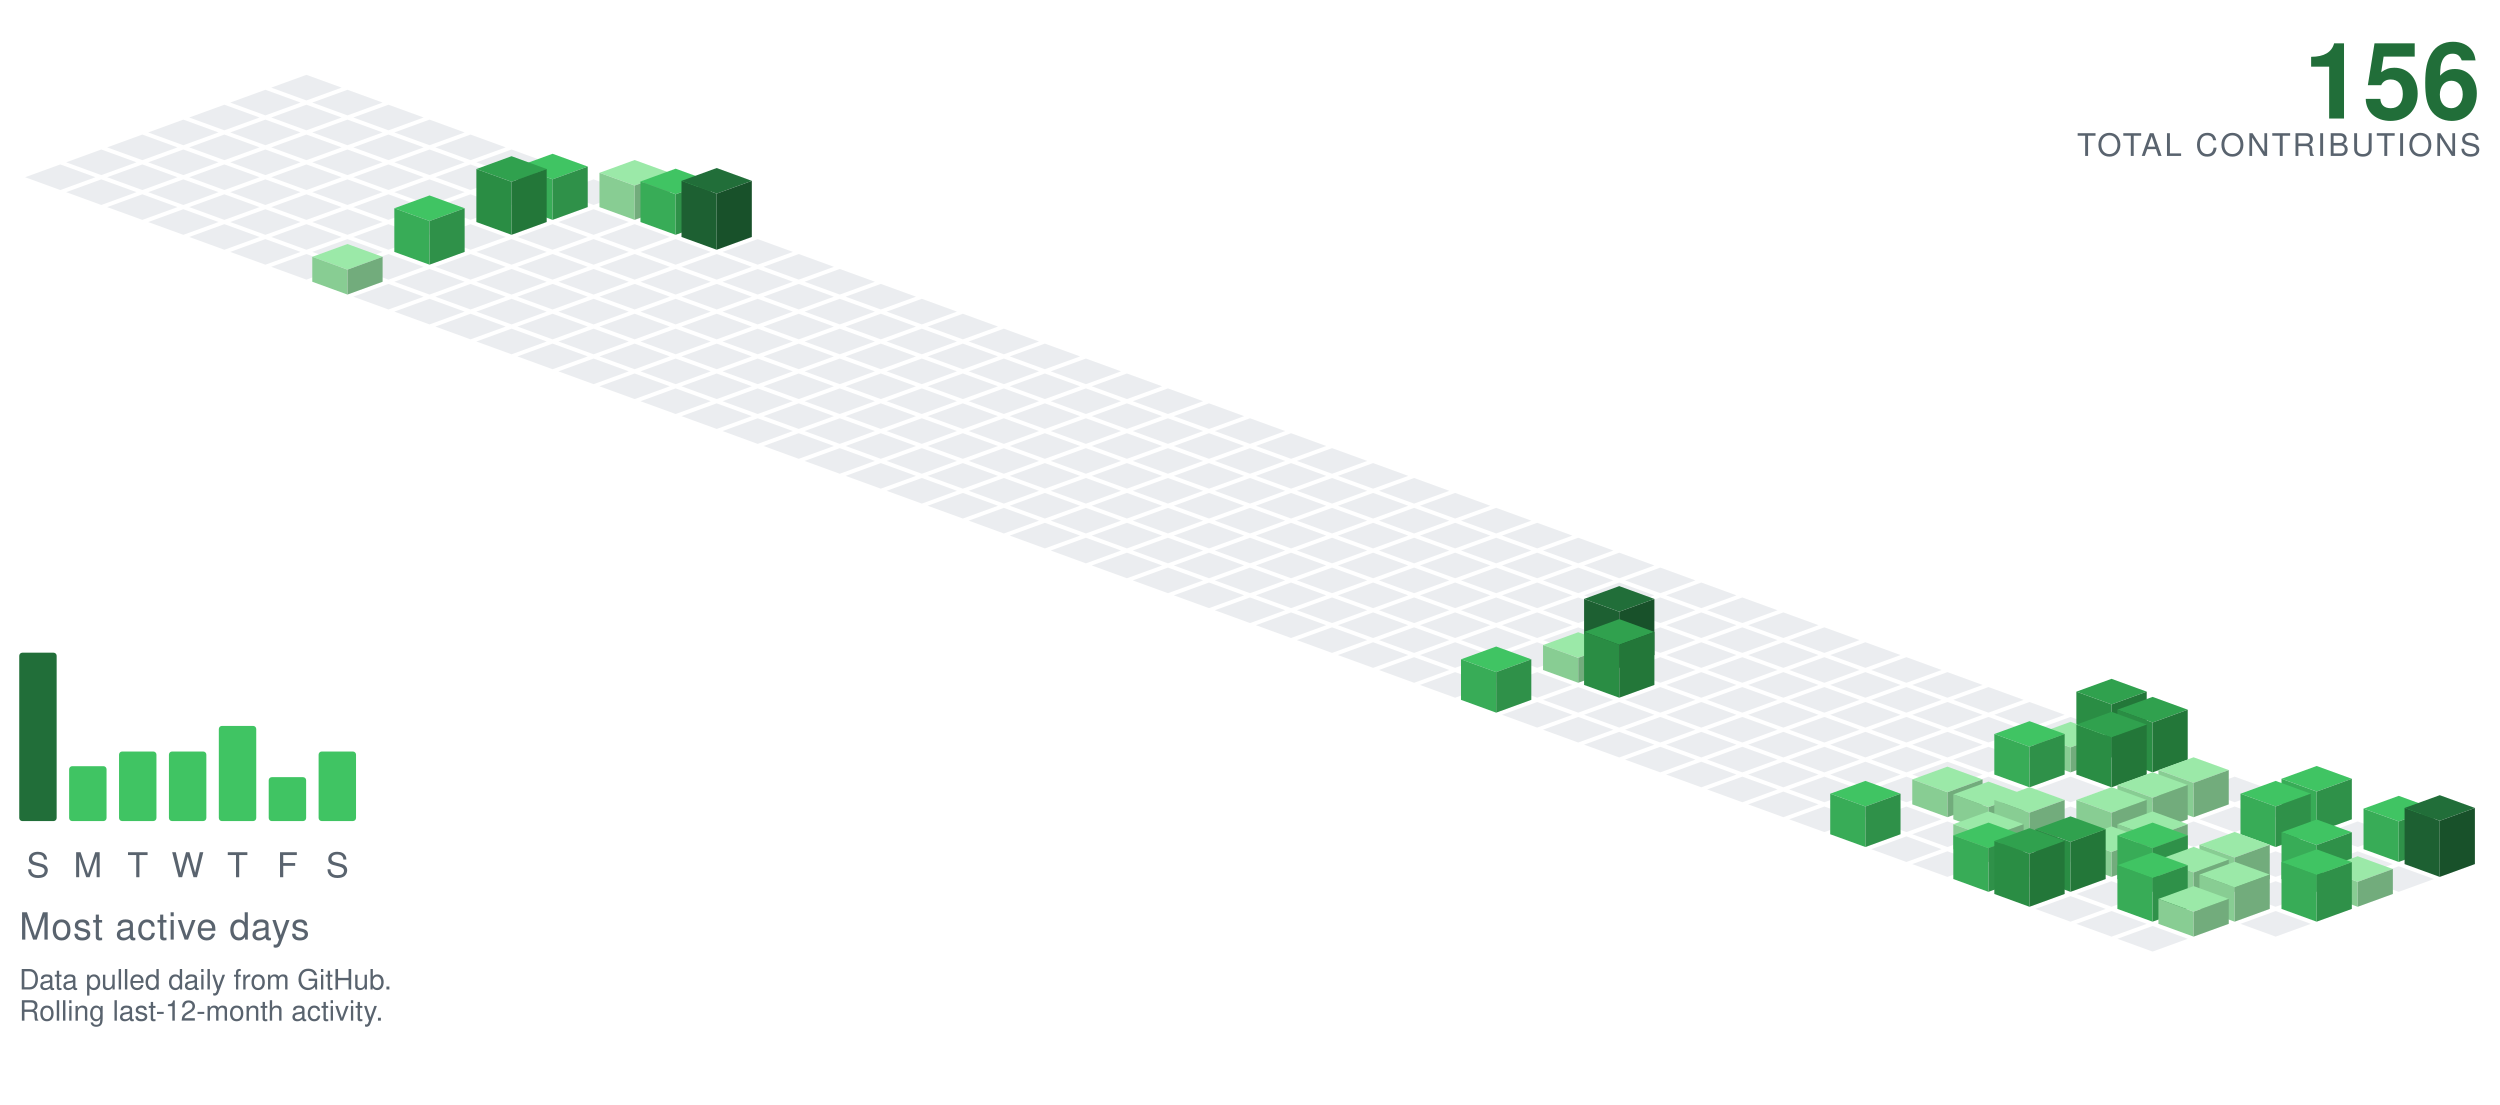
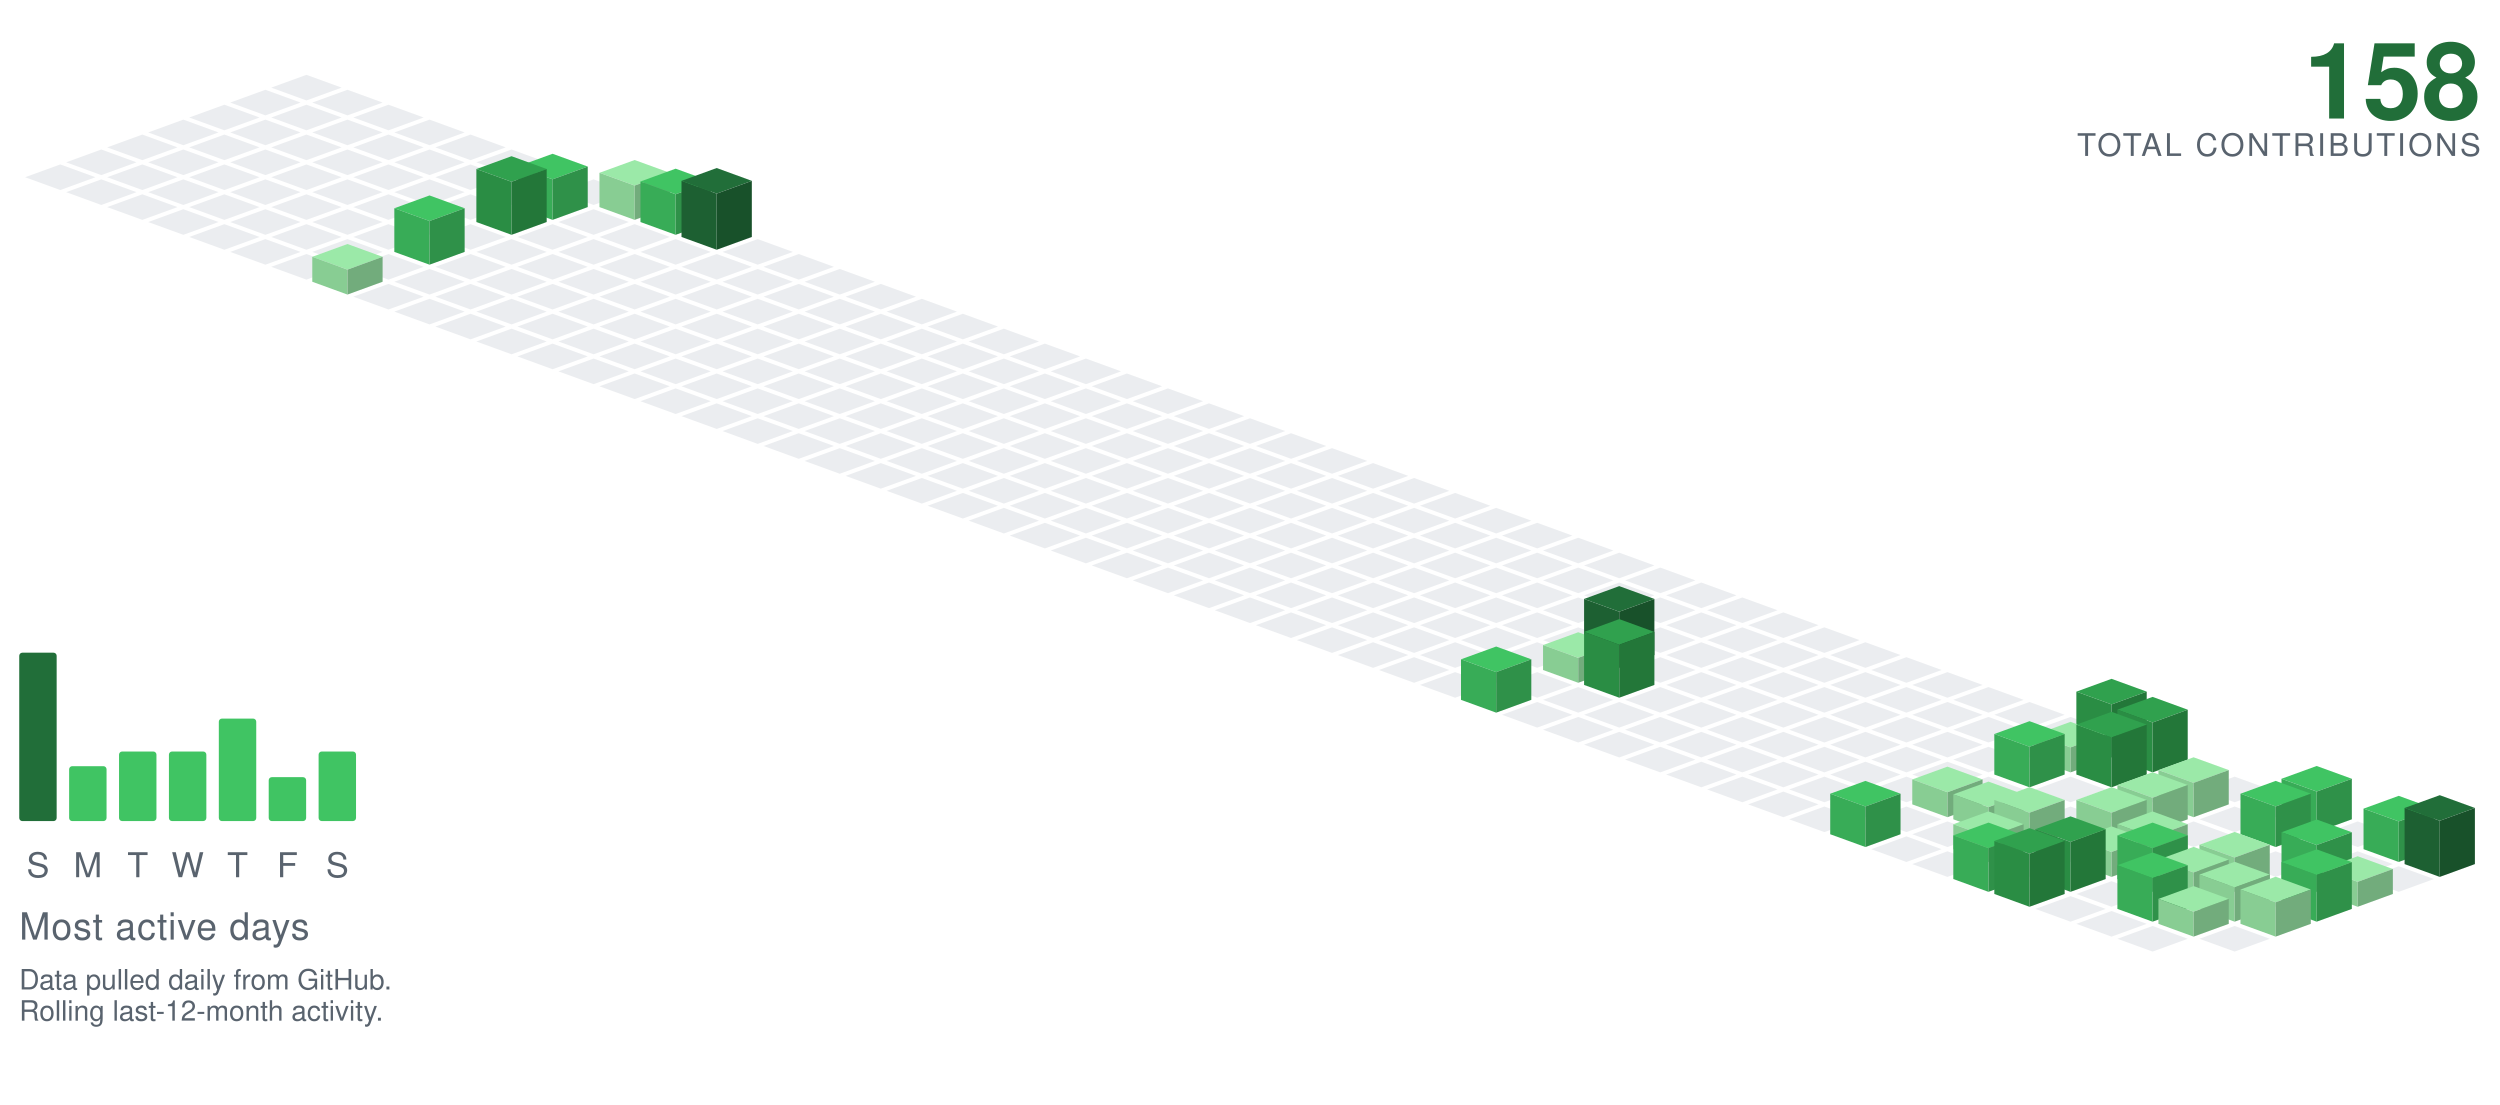
<svg xmlns="http://www.w3.org/2000/svg" viewBox="-98.09 -24.00 801.34 354.30" width="801" height="354">
  <polygon points="0.00,0.00 11.28,4.10 0.00,8.21 -11.28,4.10" fill="#ebedf0" />
  <polygon points="-13.16,4.79 -1.88,8.89 -13.16,13.00 -24.43,8.89" fill="#ebedf0" />
  <polygon points="13.16,4.79 24.43,8.89 13.16,13.00 1.88,8.89" fill="#ebedf0" />
  <polygon points="-26.31,9.58 -15.04,13.68 -26.31,17.79 -37.59,13.68" fill="#ebedf0" />
  <polygon points="0.00,9.58 11.28,13.68 0.00,17.79 -11.28,13.68" fill="#ebedf0" />
  <polygon points="26.31,9.58 37.59,13.68 26.31,17.79 15.04,13.68" fill="#ebedf0" />
  <polygon points="-39.47,14.36 -28.19,18.47 -39.47,22.57 -50.74,18.47" fill="#ebedf0" />
  <polygon points="-13.16,14.36 -1.88,18.47 -13.16,22.57 -24.43,18.47" fill="#ebedf0" />
  <polygon points="13.16,14.36 24.43,18.47 13.16,22.57 1.88,18.47" fill="#ebedf0" />
  <polygon points="39.47,14.36 50.74,18.47 39.47,22.57 28.19,18.47" fill="#ebedf0" />
  <polygon points="-52.62,19.15 -41.35,23.26 -52.62,27.36 -63.90,23.26" fill="#ebedf0" />
  <polygon points="-26.31,19.15 -15.04,23.26 -26.31,27.36 -37.59,23.26" fill="#ebedf0" />
  <polygon points="0.00,19.15 11.28,23.26 0.00,27.36 -11.28,23.26" fill="#ebedf0" />
  <polygon points="26.31,19.15 37.59,23.26 26.31,27.36 15.04,23.26" fill="#ebedf0" />
  <polygon points="52.62,19.15 63.90,23.26 52.62,27.36 41.35,23.26" fill="#ebedf0" />
  <polygon points="-65.78,23.94 -54.50,28.05 -65.78,32.15 -77.05,28.05" fill="#ebedf0" />
  <polygon points="-39.47,23.94 -28.19,28.05 -39.47,32.15 -50.74,28.05" fill="#ebedf0" />
  <polygon points="-13.16,23.94 -1.88,28.05 -13.16,32.15 -24.43,28.05" fill="#ebedf0" />
  <polygon points="13.16,23.94 24.43,28.05 13.16,32.15 1.88,28.05" fill="#ebedf0" />
  <polygon points="39.47,23.94 50.74,28.05 39.47,32.15 28.19,28.05" fill="#ebedf0" />
  <polygon points="65.78,23.94 77.05,28.05 65.78,32.15 54.50,28.05" fill="#ebedf0" />
  <polygon points="-78.93,28.73 -67.66,32.83 -78.93,36.94 -90.21,32.83" fill="#ebedf0" />
  <polygon points="-52.62,28.73 -41.35,32.83 -52.62,36.94 -63.90,32.83" fill="#ebedf0" />
  <polygon points="-26.31,28.73 -15.04,32.83 -26.31,36.94 -37.59,32.83" fill="#ebedf0" />
  <polygon points="0.00,28.73 11.28,32.83 0.00,36.94 -11.28,32.83" fill="#ebedf0" />
  <polygon points="26.31,28.73 37.59,32.83 26.31,36.94 15.04,32.83" fill="#ebedf0" />
  <polygon points="52.62,28.73 63.90,32.83 52.62,36.94 41.35,32.83" fill="#ebedf0" />
  <polygon points="78.93,28.73 90.21,32.83 78.93,36.94 67.66,32.83" fill="#ebedf0" />
  <polygon points="-65.78,33.52 -54.50,37.62 -65.78,41.73 -77.05,37.62" fill="#ebedf0" />
  <polygon points="-39.47,33.52 -28.19,37.62 -39.47,41.73 -50.74,37.62" fill="#ebedf0" />
  <polygon points="-13.16,33.52 -1.88,37.62 -13.16,41.73 -24.43,37.62" fill="#ebedf0" />
  <polygon points="13.16,33.52 24.43,37.62 13.16,41.73 1.88,37.62" fill="#ebedf0" />
  <polygon points="39.47,33.52 50.74,37.62 39.47,41.73 28.19,37.62" fill="#ebedf0" />
  <polygon points="65.78,33.52 77.05,37.62 65.78,41.73 54.50,37.62" fill="#ebedf0" />
  <polygon points="92.09,33.52 103.37,37.62 92.09,41.73 80.81,37.62" fill="#ebedf0" />
  <polygon points="-52.62,38.31 -41.35,42.41 -52.62,46.51 -63.90,42.41" fill="#ebedf0" />
  <polygon points="-26.31,38.31 -15.04,42.41 -26.31,46.51 -37.59,42.41" fill="#ebedf0" />
  <polygon points="0.00,38.31 11.28,42.41 0.00,46.51 -11.28,42.41" fill="#ebedf0" />
  <polygon points="26.31,38.31 37.59,42.41 26.31,46.51 15.04,42.41" fill="#ebedf0" />
  <polygon points="52.62,38.31 63.90,42.41 52.62,46.51 41.35,42.41" fill="#ebedf0" />
  <polygon points="105.25,27.31 116.52,31.41 105.25,35.51 93.97,31.41" fill="#9be9a8" />
  <polygon points="93.97,42.41 93.97,31.41 105.25,35.51 105.25,46.51" fill="#88cd93" />
  <polygon points="105.25,46.51 105.25,35.51 116.52,31.41 116.52,42.41" fill="#72ac7c" />
  <polygon points="78.93,25.31 90.21,29.41 78.93,33.51 67.66,29.41" fill="#40c463" />
  <polygon points="67.66,42.41 67.66,29.41 78.93,33.51 78.93,46.51" fill="#38ac57" />
  <polygon points="78.93,46.51 78.93,33.51 90.21,29.41 90.21,42.41" fill="#2f9149" />
  <polygon points="-39.47,43.09 -28.19,47.20 -39.47,51.30 -50.74,47.20" fill="#ebedf0" />
  <polygon points="-13.16,43.09 -1.88,47.20 -13.16,51.30 -24.43,47.20" fill="#ebedf0" />
  <polygon points="13.16,43.09 24.43,47.20 13.16,51.30 1.88,47.20" fill="#ebedf0" />
  <polygon points="39.47,43.09 50.74,47.20 39.47,51.30 28.19,47.20" fill="#ebedf0" />
  <polygon points="92.09,43.09 103.37,47.20 92.09,51.30 80.81,47.20" fill="#ebedf0" />
  <polygon points="118.40,30.09 129.68,34.20 118.40,38.30 107.12,34.20" fill="#40c463" />
  <polygon points="107.12,47.20 107.12,34.20 118.40,38.30 118.40,51.30" fill="#38ac57" />
  <polygon points="118.40,51.30 118.40,38.30 129.68,34.20 129.68,47.20" fill="#2f9149" />
  <polygon points="65.78,26.09 77.05,30.20 65.78,34.30 54.50,30.20" fill="#30a14e" />
  <polygon points="54.50,47.20 54.50,30.20 65.78,34.30 65.78,51.30" fill="#2a8d44" />
  <polygon points="65.78,51.30 65.78,34.30 77.05,30.20 77.05,47.20" fill="#237739" />
  <polygon points="-26.31,47.88 -15.04,51.99 -26.31,56.09 -37.59,51.99" fill="#ebedf0" />
  <polygon points="0.00,47.88 11.28,51.99 0.00,56.09 -11.28,51.99" fill="#ebedf0" />
  <polygon points="26.31,47.88 37.59,51.99 26.31,56.09 15.04,51.99" fill="#ebedf0" />
  <polygon points="52.62,47.88 63.90,51.99 52.62,56.09 41.35,51.99" fill="#ebedf0" />
  <polygon points="78.93,47.88 90.21,51.99 78.93,56.09 67.66,51.99" fill="#ebedf0" />
  <polygon points="105.25,47.88 116.52,51.99 105.25,56.09 93.97,51.99" fill="#ebedf0" />
  <polygon points="131.56,29.88 142.83,33.99 131.56,38.09 120.28,33.99" fill="#216e39" />
  <polygon points="120.28,51.99 120.28,33.99 131.56,38.09 131.56,56.09" fill="#1d6032" />
  <polygon points="131.56,56.09 131.56,38.09 142.83,33.99 142.83,51.99" fill="#18512a" />
  <polygon points="-13.16,52.67 -1.88,56.78 -13.16,60.88 -24.43,56.78" fill="#ebedf0" />
  <polygon points="13.16,52.67 24.43,56.78 13.16,60.88 1.88,56.78" fill="#ebedf0" />
  <polygon points="65.78,52.67 77.05,56.78 65.78,60.88 54.50,56.78" fill="#ebedf0" />
  <polygon points="92.09,52.67 103.37,56.78 92.09,60.88 80.81,56.78" fill="#ebedf0" />
  <polygon points="118.40,52.67 129.68,56.78 118.40,60.88 107.12,56.78" fill="#ebedf0" />
  <polygon points="144.71,52.67 155.99,56.78 144.71,60.88 133.44,56.78" fill="#ebedf0" />
  <polygon points="39.47,38.67 50.74,42.78 39.47,46.88 28.19,42.78" fill="#40c463" />
  <polygon points="28.19,56.78 28.19,42.78 39.47,46.88 39.47,60.88" fill="#38ac57" />
  <polygon points="39.47,60.88 39.47,46.88 50.74,42.78 50.74,56.78" fill="#2f9149" />
  <polygon points="0.00,57.46 11.28,61.56 0.00,65.67 -11.28,61.56" fill="#ebedf0" />
  <polygon points="26.31,57.46 37.59,61.56 26.31,65.67 15.04,61.56" fill="#ebedf0" />
  <polygon points="52.62,57.46 63.90,61.56 52.62,65.67 41.35,61.56" fill="#ebedf0" />
  <polygon points="78.93,57.46 90.21,61.56 78.93,65.67 67.66,61.56" fill="#ebedf0" />
  <polygon points="105.25,57.46 116.52,61.56 105.25,65.67 93.97,61.56" fill="#ebedf0" />
  <polygon points="131.56,57.46 142.83,61.56 131.56,65.67 120.28,61.56" fill="#ebedf0" />
  <polygon points="157.87,57.46 169.14,61.56 157.87,65.67 146.59,61.56" fill="#ebedf0" />
  <polygon points="39.47,62.25 50.74,66.35 39.47,70.46 28.19,66.35" fill="#ebedf0" />
  <polygon points="65.78,62.25 77.05,66.35 65.78,70.46 54.50,66.35" fill="#ebedf0" />
  <polygon points="92.09,62.25 103.37,66.35 92.09,70.46 80.81,66.35" fill="#ebedf0" />
  <polygon points="118.40,62.25 129.68,66.35 118.40,70.46 107.12,66.35" fill="#ebedf0" />
  <polygon points="144.71,62.25 155.99,66.35 144.71,70.46 133.44,66.35" fill="#ebedf0" />
  <polygon points="171.02,62.25 182.30,66.35 171.02,70.46 159.75,66.35" fill="#ebedf0" />
  <polygon points="13.16,54.25 24.43,58.35 13.16,62.46 1.88,58.35" fill="#9be9a8" />
  <polygon points="1.88,66.35 1.88,58.35 13.16,62.46 13.16,70.46" fill="#88cd93" />
  <polygon points="13.16,70.46 13.16,62.46 24.43,58.35 24.43,66.35" fill="#72ac7c" />
  <polygon points="26.31,67.04 37.59,71.14 26.31,75.24 15.04,71.14" fill="#ebedf0" />
  <polygon points="52.62,67.04 63.90,71.14 52.62,75.24 41.35,71.14" fill="#ebedf0" />
  <polygon points="78.93,67.04 90.21,71.14 78.93,75.24 67.66,71.14" fill="#ebedf0" />
  <polygon points="105.25,67.04 116.52,71.14 105.25,75.24 93.97,71.14" fill="#ebedf0" />
  <polygon points="131.56,67.04 142.83,71.14 131.56,75.24 120.28,71.14" fill="#ebedf0" />
  <polygon points="157.87,67.04 169.14,71.14 157.87,75.24 146.59,71.14" fill="#ebedf0" />
  <polygon points="184.18,67.04 195.46,71.14 184.18,75.24 172.90,71.14" fill="#ebedf0" />
  <polygon points="39.47,71.82 50.74,75.93 39.47,80.03 28.19,75.93" fill="#ebedf0" />
  <polygon points="65.78,71.82 77.05,75.93 65.78,80.03 54.50,75.93" fill="#ebedf0" />
  <polygon points="92.09,71.82 103.37,75.93 92.09,80.03 80.81,75.93" fill="#ebedf0" />
  <polygon points="118.40,71.82 129.68,75.93 118.40,80.03 107.12,75.93" fill="#ebedf0" />
  <polygon points="144.71,71.82 155.99,75.93 144.71,80.03 133.44,75.93" fill="#ebedf0" />
  <polygon points="171.02,71.82 182.30,75.93 171.02,80.03 159.75,75.93" fill="#ebedf0" />
  <polygon points="197.34,71.82 208.61,75.93 197.34,80.03 186.06,75.93" fill="#ebedf0" />
  <polygon points="52.62,76.61 63.90,80.72 52.62,84.82 41.35,80.72" fill="#ebedf0" />
  <polygon points="78.93,76.61 90.21,80.72 78.93,84.82 67.66,80.72" fill="#ebedf0" />
  <polygon points="105.25,76.61 116.52,80.72 105.25,84.82 93.97,80.72" fill="#ebedf0" />
  <polygon points="131.56,76.61 142.83,80.72 131.56,84.82 120.28,80.72" fill="#ebedf0" />
  <polygon points="157.87,76.61 169.14,80.72 157.87,84.82 146.59,80.72" fill="#ebedf0" />
  <polygon points="184.18,76.61 195.46,80.72 184.18,84.82 172.90,80.72" fill="#ebedf0" />
  <polygon points="210.49,76.61 221.77,80.72 210.49,84.82 199.21,80.72" fill="#ebedf0" />
  <polygon points="65.78,81.40 77.05,85.51 65.78,89.61 54.50,85.51" fill="#ebedf0" />
  <polygon points="92.09,81.40 103.37,85.51 92.09,89.61 80.81,85.51" fill="#ebedf0" />
  <polygon points="118.40,81.40 129.68,85.51 118.40,89.61 107.12,85.51" fill="#ebedf0" />
  <polygon points="144.71,81.40 155.99,85.51 144.71,89.61 133.44,85.51" fill="#ebedf0" />
  <polygon points="171.02,81.40 182.30,85.51 171.02,89.61 159.75,85.51" fill="#ebedf0" />
  <polygon points="197.34,81.40 208.61,85.51 197.34,89.61 186.06,85.51" fill="#ebedf0" />
  <polygon points="223.65,81.40 234.92,85.51 223.65,89.61 212.37,85.51" fill="#ebedf0" />
  <polygon points="78.93,86.19 90.21,90.29 78.93,94.40 67.66,90.29" fill="#ebedf0" />
  <polygon points="105.25,86.19 116.52,90.29 105.25,94.40 93.97,90.29" fill="#ebedf0" />
  <polygon points="131.56,86.19 142.83,90.29 131.56,94.40 120.28,90.29" fill="#ebedf0" />
  <polygon points="157.87,86.19 169.14,90.29 157.87,94.40 146.59,90.29" fill="#ebedf0" />
  <polygon points="184.18,86.19 195.46,90.29 184.18,94.40 172.90,90.29" fill="#ebedf0" />
  <polygon points="210.49,86.19 221.77,90.29 210.49,94.40 199.21,90.29" fill="#ebedf0" />
  <polygon points="236.80,86.19 248.08,90.29 236.80,94.40 225.53,90.29" fill="#ebedf0" />
  <polygon points="92.09,90.98 103.37,95.08 92.09,99.19 80.81,95.08" fill="#ebedf0" />
  <polygon points="118.40,90.98 129.68,95.08 118.40,99.19 107.12,95.08" fill="#ebedf0" />
  <polygon points="144.71,90.98 155.99,95.08 144.71,99.19 133.44,95.08" fill="#ebedf0" />
  <polygon points="171.02,90.98 182.30,95.08 171.02,99.19 159.75,95.08" fill="#ebedf0" />
  <polygon points="197.34,90.98 208.61,95.08 197.34,99.19 186.06,95.08" fill="#ebedf0" />
  <polygon points="223.65,90.98 234.92,95.08 223.65,99.19 212.37,95.08" fill="#ebedf0" />
  <polygon points="249.96,90.98 261.23,95.08 249.96,99.19 238.68,95.08" fill="#ebedf0" />
  <polygon points="105.25,95.77 116.52,99.87 105.25,103.97 93.97,99.87" fill="#ebedf0" />
  <polygon points="131.56,95.77 142.83,99.87 131.56,103.97 120.28,99.87" fill="#ebedf0" />
  <polygon points="157.87,95.77 169.14,99.87 157.87,103.97 146.59,99.87" fill="#ebedf0" />
  <polygon points="184.18,95.77 195.46,99.87 184.18,103.97 172.90,99.87" fill="#ebedf0" />
  <polygon points="210.49,95.77 221.77,99.87 210.49,103.97 199.21,99.87" fill="#ebedf0" />
  <polygon points="236.80,95.77 248.08,99.87 236.80,103.97 225.53,99.87" fill="#ebedf0" />
  <polygon points="263.11,95.77 274.39,99.87 263.11,103.97 251.84,99.87" fill="#ebedf0" />
  <polygon points="118.40,100.55 129.68,104.66 118.40,108.76 107.12,104.66" fill="#ebedf0" />
  <polygon points="144.71,100.55 155.99,104.66 144.71,108.76 133.44,104.66" fill="#ebedf0" />
  <polygon points="171.02,100.55 182.30,104.66 171.02,108.76 159.75,104.66" fill="#ebedf0" />
  <polygon points="197.34,100.55 208.61,104.66 197.34,108.76 186.06,104.66" fill="#ebedf0" />
  <polygon points="223.65,100.55 234.92,104.66 223.65,108.76 212.37,104.66" fill="#ebedf0" />
  <polygon points="249.96,100.55 261.23,104.66 249.96,108.76 238.68,104.66" fill="#ebedf0" />
  <polygon points="276.27,100.55 287.55,104.66 276.27,108.76 264.99,104.66" fill="#ebedf0" />
  <polygon points="131.56,105.34 142.83,109.45 131.56,113.55 120.28,109.45" fill="#ebedf0" />
  <polygon points="157.87,105.34 169.14,109.45 157.87,113.55 146.59,109.45" fill="#ebedf0" />
  <polygon points="184.18,105.34 195.46,109.45 184.18,113.55 172.90,109.45" fill="#ebedf0" />
  <polygon points="210.49,105.34 221.77,109.45 210.49,113.55 199.21,109.45" fill="#ebedf0" />
  <polygon points="236.80,105.34 248.08,109.45 236.80,113.55 225.53,109.45" fill="#ebedf0" />
  <polygon points="263.11,105.34 274.39,109.45 263.11,113.55 251.84,109.45" fill="#ebedf0" />
  <polygon points="289.43,105.34 300.70,109.45 289.43,113.55 278.15,109.45" fill="#ebedf0" />
  <polygon points="144.71,110.13 155.99,114.23 144.71,118.34 133.44,114.23" fill="#ebedf0" />
  <polygon points="171.02,110.13 182.30,114.23 171.02,118.34 159.75,114.23" fill="#ebedf0" />
  <polygon points="197.34,110.13 208.61,114.23 197.34,118.34 186.06,114.23" fill="#ebedf0" />
  <polygon points="223.65,110.13 234.92,114.23 223.65,118.34 212.37,114.23" fill="#ebedf0" />
  <polygon points="249.96,110.13 261.23,114.23 249.96,118.34 238.68,114.23" fill="#ebedf0" />
  <polygon points="276.27,110.13 287.55,114.23 276.27,118.34 264.99,114.23" fill="#ebedf0" />
  <polygon points="302.58,110.13 313.86,114.23 302.58,118.34 291.30,114.23" fill="#ebedf0" />
  <polygon points="157.87,114.92 169.14,119.02 157.87,123.13 146.59,119.02" fill="#ebedf0" />
  <polygon points="184.18,114.92 195.46,119.02 184.18,123.13 172.90,119.02" fill="#ebedf0" />
  <polygon points="210.49,114.92 221.77,119.02 210.49,123.13 199.21,119.02" fill="#ebedf0" />
  <polygon points="236.80,114.92 248.08,119.02 236.80,123.13 225.53,119.02" fill="#ebedf0" />
  <polygon points="263.11,114.92 274.39,119.02 263.11,123.13 251.84,119.02" fill="#ebedf0" />
  <polygon points="289.43,114.92 300.70,119.02 289.43,123.13 278.15,119.02" fill="#ebedf0" />
  <polygon points="315.74,114.92 327.01,119.02 315.74,123.13 304.46,119.02" fill="#ebedf0" />
  <polygon points="171.02,119.71 182.30,123.81 171.02,127.92 159.75,123.81" fill="#ebedf0" />
  <polygon points="197.34,119.71 208.61,123.81 197.34,127.92 186.06,123.81" fill="#ebedf0" />
  <polygon points="223.65,119.71 234.92,123.81 223.65,127.92 212.37,123.81" fill="#ebedf0" />
  <polygon points="249.96,119.71 261.23,123.81 249.96,127.92 238.68,123.81" fill="#ebedf0" />
  <polygon points="276.27,119.71 287.55,123.81 276.27,127.92 264.99,123.81" fill="#ebedf0" />
  <polygon points="302.58,119.71 313.86,123.81 302.58,127.92 291.30,123.81" fill="#ebedf0" />
  <polygon points="328.89,119.71 340.17,123.81 328.89,127.92 317.62,123.81" fill="#ebedf0" />
  <polygon points="184.18,124.50 195.46,128.60 184.18,132.70 172.90,128.60" fill="#ebedf0" />
  <polygon points="210.49,124.50 221.77,128.60 210.49,132.70 199.21,128.60" fill="#ebedf0" />
  <polygon points="236.80,124.50 248.08,128.60 236.80,132.70 225.53,128.60" fill="#ebedf0" />
  <polygon points="263.11,124.50 274.39,128.60 263.11,132.70 251.84,128.60" fill="#ebedf0" />
  <polygon points="289.43,124.50 300.70,128.60 289.43,132.70 278.15,128.60" fill="#ebedf0" />
  <polygon points="315.74,124.50 327.01,128.60 315.74,132.70 304.46,128.60" fill="#ebedf0" />
  <polygon points="342.05,124.50 353.32,128.60 342.05,132.70 330.77,128.60" fill="#ebedf0" />
  <polygon points="197.34,129.28 208.61,133.39 197.34,137.49 186.06,133.39" fill="#ebedf0" />
  <polygon points="223.65,129.28 234.92,133.39 223.65,137.49 212.37,133.39" fill="#ebedf0" />
  <polygon points="249.96,129.28 261.23,133.39 249.96,137.49 238.68,133.39" fill="#ebedf0" />
  <polygon points="276.27,129.28 287.55,133.39 276.27,137.49 264.99,133.39" fill="#ebedf0" />
  <polygon points="302.58,129.28 313.86,133.39 302.58,137.49 291.30,133.39" fill="#ebedf0" />
  <polygon points="328.89,129.28 340.17,133.39 328.89,137.49 317.62,133.39" fill="#ebedf0" />
  <polygon points="355.20,129.28 366.48,133.39 355.20,137.49 343.93,133.39" fill="#ebedf0" />
  <polygon points="210.49,134.07 221.77,138.18 210.49,142.28 199.21,138.18" fill="#ebedf0" />
  <polygon points="236.80,134.07 248.08,138.18 236.80,142.28 225.53,138.18" fill="#ebedf0" />
  <polygon points="263.11,134.07 274.39,138.18 263.11,142.28 251.84,138.18" fill="#ebedf0" />
  <polygon points="289.43,134.07 300.70,138.18 289.43,142.28 278.15,138.18" fill="#ebedf0" />
  <polygon points="315.74,134.07 327.01,138.18 315.74,142.28 304.46,138.18" fill="#ebedf0" />
  <polygon points="342.05,134.07 353.32,138.18 342.05,142.28 330.77,138.18" fill="#ebedf0" />
  <polygon points="368.36,134.07 379.64,138.18 368.36,142.28 357.08,138.18" fill="#ebedf0" />
  <polygon points="223.65,138.86 234.92,142.96 223.65,147.07 212.37,142.96" fill="#ebedf0" />
  <polygon points="249.96,138.86 261.23,142.96 249.96,147.07 238.68,142.96" fill="#ebedf0" />
  <polygon points="276.27,138.86 287.55,142.96 276.27,147.07 264.99,142.96" fill="#ebedf0" />
  <polygon points="302.58,138.86 313.86,142.96 302.58,147.07 291.30,142.96" fill="#ebedf0" />
  <polygon points="328.89,138.86 340.17,142.96 328.89,147.07 317.62,142.96" fill="#ebedf0" />
  <polygon points="355.20,138.86 366.48,142.96 355.20,147.07 343.93,142.96" fill="#ebedf0" />
  <polygon points="381.52,138.86 392.79,142.96 381.52,147.07 370.24,142.96" fill="#ebedf0" />
  <polygon points="236.80,143.65 248.08,147.75 236.80,151.86 225.53,147.75" fill="#ebedf0" />
  <polygon points="263.11,143.65 274.39,147.75 263.11,151.86 251.84,147.75" fill="#ebedf0" />
  <polygon points="289.43,143.65 300.70,147.75 289.43,151.86 278.15,147.75" fill="#ebedf0" />
  <polygon points="315.74,143.65 327.01,147.75 315.74,151.86 304.46,147.75" fill="#ebedf0" />
  <polygon points="342.05,143.65 353.32,147.75 342.05,151.86 330.77,147.75" fill="#ebedf0" />
  <polygon points="368.36,143.65 379.64,147.75 368.36,151.86 357.08,147.75" fill="#ebedf0" />
  <polygon points="394.67,143.65 405.95,147.75 394.67,151.86 383.39,147.75" fill="#ebedf0" />
  <polygon points="249.96,148.44 261.23,152.54 249.96,156.65 238.68,152.54" fill="#ebedf0" />
  <polygon points="276.27,148.44 287.55,152.54 276.27,156.65 264.99,152.54" fill="#ebedf0" />
  <polygon points="302.58,148.44 313.86,152.54 302.58,156.65 291.30,152.54" fill="#ebedf0" />
  <polygon points="328.89,148.44 340.17,152.54 328.89,156.65 317.62,152.54" fill="#ebedf0" />
  <polygon points="355.20,148.44 366.48,152.54 355.20,156.65 343.93,152.54" fill="#ebedf0" />
  <polygon points="381.52,148.44 392.79,152.54 381.52,156.65 370.24,152.54" fill="#ebedf0" />
  <polygon points="407.83,148.44 419.10,152.54 407.83,156.65 396.55,152.54" fill="#ebedf0" />
  <polygon points="263.11,153.23 274.39,157.33 263.11,161.43 251.84,157.33" fill="#ebedf0" />
  <polygon points="289.43,153.23 300.70,157.33 289.43,161.43 278.15,157.33" fill="#ebedf0" />
  <polygon points="315.74,153.23 327.01,157.33 315.74,161.43 304.46,157.33" fill="#ebedf0" />
  <polygon points="342.05,153.23 353.32,157.33 342.05,161.43 330.77,157.33" fill="#ebedf0" />
  <polygon points="368.36,153.23 379.64,157.33 368.36,161.43 357.08,157.33" fill="#ebedf0" />
  <polygon points="394.67,153.23 405.95,157.33 394.67,161.43 383.39,157.33" fill="#ebedf0" />
  <polygon points="420.98,153.23 432.26,157.33 420.98,161.43 409.71,157.33" fill="#ebedf0" />
  <polygon points="276.27,158.01 287.55,162.12 276.27,166.22 264.99,162.12" fill="#ebedf0" />
  <polygon points="302.58,158.01 313.86,162.12 302.58,166.22 291.30,162.12" fill="#ebedf0" />
  <polygon points="328.89,158.01 340.17,162.12 328.89,166.22 317.62,162.12" fill="#ebedf0" />
  <polygon points="355.20,158.01 366.48,162.12 355.20,166.22 343.93,162.12" fill="#ebedf0" />
  <polygon points="381.52,158.01 392.79,162.12 381.52,166.22 370.24,162.12" fill="#ebedf0" />
  <polygon points="407.83,158.01 419.10,162.12 407.83,166.22 396.55,162.12" fill="#ebedf0" />
  <polygon points="434.14,158.01 445.41,162.12 434.14,166.22 422.86,162.12" fill="#ebedf0" />
  <polygon points="289.43,162.80 300.70,166.91 289.43,171.01 278.15,166.91" fill="#ebedf0" />
  <polygon points="315.74,162.80 327.01,166.91 315.74,171.01 304.46,166.91" fill="#ebedf0" />
  <polygon points="342.05,162.80 353.32,166.91 342.05,171.01 330.77,166.91" fill="#ebedf0" />
  <polygon points="368.36,162.80 379.64,166.91 368.36,171.01 357.08,166.91" fill="#ebedf0" />
  <polygon points="394.67,162.80 405.95,166.91 394.67,171.01 383.39,166.91" fill="#ebedf0" />
  <polygon points="420.98,162.80 432.26,166.91 420.98,171.01 409.71,166.91" fill="#ebedf0" />
  <polygon points="447.29,162.80 458.57,166.91 447.29,171.01 436.02,166.91" fill="#ebedf0" />
  <polygon points="302.58,167.59 313.86,171.69 302.58,175.80 291.30,171.69" fill="#ebedf0" />
  <polygon points="328.89,167.59 340.17,171.69 328.89,175.80 317.62,171.69" fill="#ebedf0" />
  <polygon points="355.20,167.59 366.48,171.69 355.20,175.80 343.93,171.69" fill="#ebedf0" />
  <polygon points="381.52,167.59 392.79,171.69 381.52,175.80 370.24,171.69" fill="#ebedf0" />
  <polygon points="407.83,167.59 419.10,171.69 407.83,175.80 396.55,171.69" fill="#ebedf0" />
  <polygon points="434.14,167.59 445.41,171.69 434.14,175.80 422.86,171.69" fill="#ebedf0" />
  <polygon points="460.45,167.59 471.73,171.69 460.45,175.80 449.17,171.69" fill="#ebedf0" />
  <polygon points="315.74,172.38 327.01,176.48 315.74,180.59 304.46,176.48" fill="#ebedf0" />
  <polygon points="342.05,172.38 353.32,176.48 342.05,180.59 330.77,176.48" fill="#ebedf0" />
  <polygon points="368.36,172.38 379.64,176.48 368.36,180.59 357.08,176.48" fill="#ebedf0" />
  <polygon points="394.67,172.38 405.95,176.48 394.67,180.59 383.39,176.48" fill="#ebedf0" />
  <polygon points="420.98,172.38 432.26,176.48 420.98,180.59 409.71,176.48" fill="#ebedf0" />
  <polygon points="447.29,172.38 458.57,176.48 447.29,180.59 436.02,176.48" fill="#ebedf0" />
  <polygon points="473.61,172.38 484.88,176.48 473.61,180.59 462.33,176.48" fill="#ebedf0" />
  <polygon points="328.89,177.17 340.17,181.27 328.89,185.37 317.62,181.27" fill="#ebedf0" />
  <polygon points="355.20,177.17 366.48,181.27 355.20,185.37 343.93,181.27" fill="#ebedf0" />
  <polygon points="381.52,177.17 392.79,181.27 381.52,185.37 370.24,181.27" fill="#ebedf0" />
  <polygon points="407.83,177.17 419.10,181.27 407.83,185.37 396.55,181.27" fill="#ebedf0" />
  <polygon points="434.14,177.17 445.41,181.27 434.14,185.37 422.86,181.27" fill="#ebedf0" />
  <polygon points="460.45,177.17 471.73,181.27 460.45,185.37 449.17,181.27" fill="#ebedf0" />
  <polygon points="486.76,177.17 498.04,181.27 486.76,185.37 475.48,181.27" fill="#ebedf0" />
  <polygon points="342.05,181.95 353.32,186.06 342.05,190.16 330.77,186.06" fill="#ebedf0" />
  <polygon points="368.36,181.95 379.64,186.06 368.36,190.16 357.08,186.06" fill="#ebedf0" />
  <polygon points="394.67,181.95 405.95,186.06 394.67,190.16 383.39,186.06" fill="#ebedf0" />
  <polygon points="447.29,181.95 458.57,186.06 447.29,190.16 436.02,186.06" fill="#ebedf0" />
  <polygon points="473.61,181.95 484.88,186.06 473.61,190.16 462.33,186.06" fill="#ebedf0" />
  <polygon points="499.92,181.95 511.19,186.06 499.92,190.16 488.64,186.06" fill="#ebedf0" />
  <polygon points="420.98,163.95 432.26,168.06 420.98,172.16 409.71,168.06" fill="#216e39" />
  <polygon points="409.71,186.06 409.71,168.06 420.98,172.16 420.98,190.16" fill="#1d6032" />
  <polygon points="420.98,190.16 420.98,172.16 432.26,168.06 432.26,186.06" fill="#18512a" />
  <polygon points="355.20,186.74 366.48,190.85 355.20,194.95 343.93,190.85" fill="#ebedf0" />
  <polygon points="381.52,186.74 392.79,190.85 381.52,194.95 370.24,190.85" fill="#ebedf0" />
  <polygon points="434.14,186.74 445.41,190.85 434.14,194.95 422.86,190.85" fill="#ebedf0" />
  <polygon points="460.45,186.74 471.73,190.85 460.45,194.95 449.17,190.85" fill="#ebedf0" />
  <polygon points="486.76,186.74 498.04,190.85 486.76,194.95 475.48,190.85" fill="#ebedf0" />
  <polygon points="513.07,186.74 524.35,190.85 513.07,194.95 501.80,190.85" fill="#ebedf0" />
  <polygon points="407.83,178.74 419.10,182.85 407.83,186.95 396.55,182.85" fill="#9be9a8" />
  <polygon points="396.55,190.85 396.55,182.85 407.83,186.95 407.83,194.95" fill="#88cd93" />
  <polygon points="407.83,194.95 407.83,186.95 419.10,182.85 419.10,190.85" fill="#72ac7c" />
  <polygon points="368.36,191.53 379.64,195.64 368.36,199.74 357.08,195.64" fill="#ebedf0" />
  <polygon points="394.67,191.53 405.95,195.64 394.67,199.74 383.39,195.64" fill="#ebedf0" />
  <polygon points="447.29,191.53 458.57,195.64 447.29,199.74 436.02,195.64" fill="#ebedf0" />
  <polygon points="473.61,191.53 484.88,195.64 473.61,199.74 462.33,195.64" fill="#ebedf0" />
  <polygon points="499.92,191.53 511.19,195.64 499.92,199.74 488.64,195.64" fill="#ebedf0" />
  <polygon points="526.23,191.53 537.50,195.64 526.23,199.74 514.95,195.64" fill="#ebedf0" />
  <polygon points="420.98,174.53 432.26,178.64 420.98,182.74 409.71,178.64" fill="#30a14e" />
  <polygon points="409.71,195.64 409.71,178.64 420.98,182.74 420.98,199.74" fill="#2a8d44" />
  <polygon points="420.98,199.74 420.98,182.74 432.26,178.64 432.26,195.64" fill="#237739" />
  <polygon points="407.83,196.32 419.10,200.42 407.83,204.53 396.55,200.42" fill="#ebedf0" />
  <polygon points="434.14,196.32 445.41,200.42 434.14,204.53 422.86,200.42" fill="#ebedf0" />
  <polygon points="460.45,196.32 471.73,200.42 460.45,204.53 449.17,200.42" fill="#ebedf0" />
  <polygon points="486.76,196.32 498.04,200.42 486.76,204.53 475.48,200.42" fill="#ebedf0" />
  <polygon points="513.07,196.32 524.35,200.42 513.07,204.53 501.80,200.42" fill="#ebedf0" />
  <polygon points="539.38,196.32 550.66,200.42 539.38,204.53 528.11,200.42" fill="#ebedf0" />
  <polygon points="381.52,183.32 392.79,187.42 381.52,191.53 370.24,187.42" fill="#40c463" />
  <polygon points="370.24,200.42 370.24,187.42 381.52,191.53 381.52,204.53" fill="#38ac57" />
  <polygon points="381.52,204.53 381.52,191.53 392.79,187.42 392.79,200.42" fill="#2f9149" />
  <polygon points="394.67,201.11 405.95,205.21 394.67,209.32 383.39,205.21" fill="#ebedf0" />
  <polygon points="420.98,201.11 432.26,205.21 420.98,209.32 409.71,205.21" fill="#ebedf0" />
  <polygon points="447.29,201.11 458.57,205.21 447.29,209.32 436.02,205.21" fill="#ebedf0" />
  <polygon points="473.61,201.11 484.88,205.21 473.61,209.32 462.33,205.21" fill="#ebedf0" />
  <polygon points="499.92,201.11 511.19,205.21 499.92,209.32 488.64,205.21" fill="#ebedf0" />
  <polygon points="526.23,201.11 537.50,205.21 526.23,209.32 514.95,205.21" fill="#ebedf0" />
  <polygon points="552.54,201.11 563.82,205.21 552.54,209.32 541.26,205.21" fill="#ebedf0" />
  <polygon points="407.83,205.90 419.10,210.00 407.83,214.10 396.55,210.00" fill="#ebedf0" />
  <polygon points="434.14,205.90 445.41,210.00 434.14,214.10 422.86,210.00" fill="#ebedf0" />
  <polygon points="460.45,205.90 471.73,210.00 460.45,214.10 449.17,210.00" fill="#ebedf0" />
  <polygon points="486.76,205.90 498.04,210.00 486.76,214.10 475.48,210.00" fill="#ebedf0" />
  <polygon points="513.07,205.90 524.35,210.00 513.07,214.10 501.80,210.00" fill="#ebedf0" />
  <polygon points="539.38,205.90 550.66,210.00 539.38,214.10 528.11,210.00" fill="#ebedf0" />
  <polygon points="565.69,205.90 576.97,210.00 565.69,214.10 554.42,210.00" fill="#ebedf0" />
  <polygon points="420.98,210.68 432.26,214.79 420.98,218.89 409.71,214.79" fill="#ebedf0" />
  <polygon points="447.29,210.68 458.57,214.79 447.29,218.89 436.02,214.79" fill="#ebedf0" />
  <polygon points="473.61,210.68 484.88,214.79 473.61,218.89 462.33,214.79" fill="#ebedf0" />
  <polygon points="499.92,210.68 511.19,214.79 499.92,218.89 488.64,214.79" fill="#ebedf0" />
  <polygon points="526.23,210.68 537.50,214.79 526.23,218.89 514.95,214.79" fill="#ebedf0" />
  <polygon points="552.54,210.68 563.82,214.79 552.54,218.89 541.26,214.79" fill="#ebedf0" />
  <polygon points="578.85,193.68 590.13,197.79 578.85,201.89 567.57,197.79" fill="#30a14e" />
  <polygon points="567.57,214.79 567.57,197.79 578.85,201.89 578.85,218.89" fill="#2a8d44" />
  <polygon points="578.85,218.89 578.85,201.89 590.13,197.79 590.13,214.79" fill="#237739" />
  <polygon points="434.14,215.47 445.41,219.58 434.14,223.68 422.86,219.58" fill="#ebedf0" />
  <polygon points="460.45,215.47 471.73,219.58 460.45,223.68 449.17,219.58" fill="#ebedf0" />
  <polygon points="486.76,215.47 498.04,219.58 486.76,223.68 475.48,219.58" fill="#ebedf0" />
  <polygon points="513.07,215.47 524.35,219.58 513.07,223.68 501.80,219.58" fill="#ebedf0" />
  <polygon points="539.38,215.47 550.66,219.58 539.38,223.68 528.11,219.58" fill="#ebedf0" />
  <polygon points="565.69,207.47 576.97,211.58 565.69,215.68 554.42,211.58" fill="#9be9a8" />
  <polygon points="554.42,219.58 554.42,211.58 565.69,215.68 565.69,223.68" fill="#88cd93" />
  <polygon points="565.69,223.68 565.69,215.68 576.97,211.58 576.97,219.58" fill="#72ac7c" />
  <polygon points="592.01,199.47 603.28,203.58 592.01,207.68 580.73,203.58" fill="#30a14e" />
  <polygon points="580.73,219.58 580.73,203.58 592.01,207.68 592.01,223.68" fill="#2a8d44" />
  <polygon points="592.01,223.68 592.01,207.68 603.28,203.58 603.28,219.58" fill="#237739" />
  <polygon points="447.29,220.26 458.57,224.37 447.29,228.47 436.02,224.37" fill="#ebedf0" />
  <polygon points="473.61,220.26 484.88,224.37 473.61,228.47 462.33,224.37" fill="#ebedf0" />
  <polygon points="499.92,220.26 511.19,224.37 499.92,228.47 488.64,224.37" fill="#ebedf0" />
  <polygon points="526.23,220.26 537.50,224.37 526.23,228.47 514.95,224.37" fill="#ebedf0" />
  <polygon points="605.16,220.26 616.44,224.37 605.16,228.47 593.89,224.37" fill="#ebedf0" />
  <polygon points="552.54,207.26 563.82,211.37 552.54,215.47 541.26,211.37" fill="#40c463" />
  <polygon points="541.26,224.37 541.26,211.37 552.54,215.47 552.54,228.47" fill="#38ac57" />
  <polygon points="552.54,228.47 552.54,215.47 563.82,211.37 563.82,224.37" fill="#2f9149" />
  <polygon points="578.85,204.26 590.13,208.37 578.85,212.47 567.57,208.37" fill="#30a14e" />
  <polygon points="567.57,224.37 567.57,208.37 578.85,212.47 578.85,228.47" fill="#2a8d44" />
  <polygon points="578.85,228.47 578.85,212.47 590.13,208.37 590.13,224.37" fill="#237739" />
  <polygon points="460.45,225.05 471.73,229.15 460.45,233.26 449.17,229.15" fill="#ebedf0" />
  <polygon points="486.76,225.05 498.04,229.15 486.76,233.26 475.48,229.15" fill="#ebedf0" />
  <polygon points="513.07,225.05 524.35,229.15 513.07,233.26 501.80,229.15" fill="#ebedf0" />
  <polygon points="539.38,225.05 550.66,229.15 539.38,233.26 528.11,229.15" fill="#ebedf0" />
  <polygon points="565.69,225.05 576.97,229.15 565.69,233.26 554.42,229.15" fill="#ebedf0" />
  <polygon points="592.01,225.05 603.28,229.15 592.01,233.26 580.73,229.15" fill="#ebedf0" />
  <polygon points="618.32,225.05 629.59,229.15 618.32,233.26 607.04,229.15" fill="#ebedf0" />
  <polygon points="473.61,229.84 484.88,233.94 473.61,238.05 462.33,233.94" fill="#ebedf0" />
  <polygon points="499.92,229.84 511.19,233.94 499.92,238.05 488.64,233.94" fill="#ebedf0" />
  <polygon points="552.54,229.84 563.82,233.94 552.54,238.05 541.26,233.94" fill="#ebedf0" />
  <polygon points="578.85,229.84 590.13,233.94 578.85,238.05 567.57,233.94" fill="#ebedf0" />
  <polygon points="631.47,229.84 642.75,233.94 631.47,238.05 620.20,233.94" fill="#ebedf0" />
  <polygon points="526.23,221.84 537.50,225.94 526.23,230.05 514.95,225.94" fill="#9be9a8" />
  <polygon points="514.95,233.94 514.95,225.94 526.23,230.05 526.23,238.05" fill="#88cd93" />
  <polygon points="526.23,238.05 526.23,230.05 537.50,225.94 537.50,233.94" fill="#72ac7c" />
  <polygon points="605.16,218.84 616.44,222.94 605.16,227.05 593.89,222.94" fill="#9be9a8" />
  <polygon points="593.89,233.94 593.89,222.94 605.16,227.05 605.16,238.05" fill="#88cd93" />
  <polygon points="605.16,238.05 605.16,227.05 616.44,222.94 616.44,233.94" fill="#72ac7c" />
  <polygon points="486.76,234.63 498.04,238.73 486.76,242.83 475.48,238.73" fill="#ebedf0" />
  <polygon points="513.07,234.63 524.35,238.73 513.07,242.83 501.80,238.73" fill="#ebedf0" />
  <polygon points="565.69,234.63 576.97,238.73 565.69,242.83 554.42,238.73" fill="#ebedf0" />
  <polygon points="618.32,234.63 629.59,238.73 618.32,242.83 607.04,238.73" fill="#ebedf0" />
  <polygon points="539.38,226.63 550.66,230.73 539.38,234.83 528.11,230.73" fill="#9be9a8" />
  <polygon points="528.11,238.73 528.11,230.73 539.38,234.83 539.38,242.83" fill="#88cd93" />
  <polygon points="539.38,242.83 539.38,234.83 550.66,230.73 550.66,238.73" fill="#72ac7c" />
  <polygon points="592.01,223.63 603.28,227.73 592.01,231.83 580.73,227.73" fill="#9be9a8" />
  <polygon points="580.73,238.73 580.73,227.73 592.01,231.83 592.01,242.83" fill="#88cd93" />
  <polygon points="592.01,242.83 592.01,231.83 603.28,227.73 603.28,238.73" fill="#72ac7c" />
  <polygon points="644.63,221.63 655.91,225.73 644.63,229.83 633.35,225.73" fill="#40c463" />
  <polygon points="633.35,238.73 633.35,225.73 644.63,229.83 644.63,242.83" fill="#38ac57" />
  <polygon points="644.63,242.83 644.63,229.83 655.91,225.73 655.91,238.73" fill="#2f9149" />
  <polygon points="526.23,239.41 537.50,243.52 526.23,247.62 514.95,243.52" fill="#ebedf0" />
  <polygon points="605.16,239.41 616.44,243.52 605.16,247.62 593.89,243.52" fill="#ebedf0" />
  <polygon points="657.78,239.41 669.06,243.52 657.78,247.62 646.51,243.52" fill="#ebedf0" />
  <polygon points="552.54,228.41 563.82,232.52 552.54,236.62 541.26,232.52" fill="#9be9a8" />
  <polygon points="541.26,243.52 541.26,232.52 552.54,236.62 552.54,247.62" fill="#88cd93" />
  <polygon points="552.54,247.62 552.54,236.62 563.82,232.52 563.82,243.52" fill="#72ac7c" />
  <polygon points="578.85,228.41 590.13,232.52 578.85,236.62 567.57,232.52" fill="#9be9a8" />
  <polygon points="567.57,243.52 567.57,232.52 578.85,236.62 578.85,247.62" fill="#88cd93" />
  <polygon points="578.85,247.62 578.85,236.62 590.13,232.52 590.13,243.52" fill="#72ac7c" />
  <polygon points="499.92,226.41 511.19,230.52 499.92,234.62 488.64,230.52" fill="#40c463" />
  <polygon points="488.64,243.52 488.64,230.52 499.92,234.62 499.92,247.62" fill="#38ac57" />
  <polygon points="499.92,247.62 499.92,234.62 511.19,230.52 511.19,243.52" fill="#2f9149" />
  <polygon points="631.47,226.41 642.75,230.52 631.47,234.62 620.20,230.52" fill="#40c463" />
  <polygon points="620.20,243.52 620.20,230.52 631.47,234.62 631.47,247.62" fill="#38ac57" />
  <polygon points="631.47,247.62 631.47,234.62 642.75,230.52 642.75,243.52" fill="#2f9149" />
  <polygon points="513.07,244.20 524.35,248.31 513.07,252.41 501.80,248.31" fill="#ebedf0" />
  <polygon points="565.69,244.20 576.97,248.31 565.69,252.41 554.42,248.31" fill="#ebedf0" />
  <polygon points="618.32,244.20 629.59,248.31 618.32,252.41 607.04,248.31" fill="#ebedf0" />
  <polygon points="644.63,244.20 655.91,248.31 644.63,252.41 633.35,248.31" fill="#ebedf0" />
  <polygon points="539.38,236.20 550.66,240.31 539.38,244.41 528.11,240.31" fill="#9be9a8" />
  <polygon points="528.11,248.31 528.11,240.31 539.38,244.41 539.38,252.41" fill="#88cd93" />
  <polygon points="539.38,252.41 539.38,244.41 550.66,240.31 550.66,248.31" fill="#72ac7c" />
  <polygon points="592.01,236.20 603.28,240.31 592.01,244.41 580.73,240.31" fill="#9be9a8" />
  <polygon points="580.73,248.31 580.73,240.31 592.01,244.41 592.01,252.41" fill="#88cd93" />
  <polygon points="592.01,252.41 592.01,244.41 603.28,240.31 603.28,248.31" fill="#72ac7c" />
  <polygon points="670.94,231.20 682.22,235.31 670.94,239.41 659.66,235.31" fill="#40c463" />
  <polygon points="659.66,248.31 659.66,235.31 670.94,239.41 670.94,252.41" fill="#38ac57" />
  <polygon points="670.94,252.41 670.94,239.41 682.22,235.31 682.22,248.31" fill="#2f9149" />
  <polygon points="526.23,248.99 537.50,253.09 526.23,257.20 514.95,253.09" fill="#ebedf0" />
  <polygon points="552.54,248.99 563.82,253.09 552.54,257.20 541.26,253.09" fill="#ebedf0" />
  <polygon points="605.16,248.99 616.44,253.09 605.16,257.20 593.89,253.09" fill="#ebedf0" />
  <polygon points="631.47,248.99 642.75,253.09 631.47,257.20 620.20,253.09" fill="#ebedf0" />
  <polygon points="657.78,248.99 669.06,253.09 657.78,257.20 646.51,253.09" fill="#ebedf0" />
  <polygon points="578.85,240.99 590.13,245.09 578.85,249.20 567.57,245.09" fill="#9be9a8" />
  <polygon points="567.57,253.09 567.57,245.09 578.85,249.20 578.85,257.20" fill="#88cd93" />
  <polygon points="578.85,257.20 578.85,249.20 590.13,245.09 590.13,253.09" fill="#72ac7c" />
  <polygon points="684.10,230.99 695.37,235.09 684.10,239.20 672.82,235.09" fill="#216e39" />
  <polygon points="672.82,253.09 672.82,235.09 684.10,239.20 684.10,257.20" fill="#1d6032" />
  <polygon points="684.10,257.20 684.10,239.20 695.37,235.09 695.37,253.09" fill="#18512a" />
  <polygon points="670.94,253.78 682.22,257.88 670.94,261.99 659.66,257.88" fill="#ebedf0" />
  <polygon points="618.32,242.78 629.59,246.88 618.32,250.99 607.04,246.88" fill="#9be9a8" />
  <polygon points="607.04,257.88 607.04,246.88 618.32,250.99 618.32,261.99" fill="#88cd93" />
  <polygon points="618.32,261.99 618.32,250.99 629.59,246.88 629.59,257.88" fill="#72ac7c" />
  <polygon points="539.38,239.78 550.66,243.88 539.38,247.99 528.11,243.88" fill="#40c463" />
  <polygon points="528.11,257.88 528.11,243.88 539.38,247.99 539.38,261.99" fill="#38ac57" />
  <polygon points="539.38,261.99 539.38,247.99 550.66,243.88 550.66,257.88" fill="#2f9149" />
  <polygon points="592.01,239.78 603.28,243.88 592.01,247.99 580.73,243.88" fill="#40c463" />
  <polygon points="580.73,257.88 580.73,243.88 592.01,247.99 592.01,261.99" fill="#38ac57" />
  <polygon points="592.01,261.99 592.01,247.99 603.28,243.88 603.28,257.88" fill="#2f9149" />
  <polygon points="644.63,238.78 655.91,242.88 644.63,246.99 633.35,242.88" fill="#40c463" />
  <polygon points="633.35,257.88 633.35,242.88 644.63,246.99 644.63,261.99" fill="#38ac57" />
  <polygon points="644.63,261.99 644.63,246.99 655.91,242.88 655.91,257.88" fill="#2f9149" />
  <polygon points="565.69,237.78 576.97,241.88 565.69,245.99 554.42,241.88" fill="#30a14e" />
  <polygon points="554.42,257.88 554.42,241.88 565.69,245.99 565.69,261.99" fill="#2a8d44" />
  <polygon points="565.69,261.99 565.69,245.99 576.97,241.88 576.97,257.88" fill="#237739" />
  <polygon points="578.85,258.57 590.13,262.67 578.85,266.78 567.57,262.67" fill="#ebedf0" />
  <polygon points="631.47,258.57 642.75,262.67 631.47,266.78 620.20,262.67" fill="#ebedf0" />
  <polygon points="605.16,247.57 616.44,251.67 605.16,255.78 593.89,251.67" fill="#9be9a8" />
  <polygon points="593.89,262.67 593.89,251.67 605.16,255.78 605.16,266.78" fill="#88cd93" />
  <polygon points="605.16,266.78 605.16,255.78 616.44,251.67 616.44,262.67" fill="#72ac7c" />
  <polygon points="657.78,250.57 669.06,254.67 657.78,258.78 646.51,254.67" fill="#9be9a8" />
  <polygon points="646.51,262.67 646.51,254.67 657.78,258.78 657.78,266.78" fill="#88cd93" />
  <polygon points="657.78,266.78 657.78,258.78 669.06,254.67 669.06,262.67" fill="#72ac7c" />
  <polygon points="552.54,241.57 563.82,245.67 552.54,249.78 541.26,245.67" fill="#30a14e" />
  <polygon points="541.26,262.67 541.26,245.67 552.54,249.78 552.54,266.78" fill="#2a8d44" />
  <polygon points="552.54,266.78 552.54,249.78 563.82,245.67 563.82,262.67" fill="#237739" />
  <polygon points="565.69,263.36 576.97,267.46 565.69,271.56 554.42,267.46" fill="#ebedf0" />
  <polygon points="618.32,252.36 629.59,256.46 618.32,260.56 607.04,256.46" fill="#9be9a8" />
  <polygon points="607.04,267.46 607.04,256.46 618.32,260.56 618.32,271.56" fill="#88cd93" />
  <polygon points="618.32,271.56 618.32,260.56 629.59,256.46 629.59,267.46" fill="#72ac7c" />
  <polygon points="592.01,249.36 603.28,253.46 592.01,257.56 580.73,253.46" fill="#40c463" />
  <polygon points="580.73,267.46 580.73,253.46 592.01,257.56 592.01,271.56" fill="#38ac57" />
  <polygon points="592.01,271.56 592.01,257.56 603.28,253.46 603.28,267.46" fill="#2f9149" />
  <polygon points="644.63,248.36 655.91,252.46 644.63,256.56 633.35,252.46" fill="#40c463" />
  <polygon points="633.35,267.46 633.35,252.46 644.63,256.56 644.63,271.56" fill="#38ac57" />
  <polygon points="644.63,271.56 644.63,256.56 655.91,252.46 655.91,267.46" fill="#2f9149" />
  <polygon points="578.85,268.14 590.13,272.25 578.85,276.35 567.57,272.25" fill="#ebedf0" />
-   <polygon points="631.47,268.14 642.75,272.25 631.47,276.35 620.20,272.25" fill="#ebedf0" />
  <polygon points="605.16,260.14 616.44,264.25 605.16,268.35 593.89,264.25" fill="#9be9a8" />
  <polygon points="593.89,272.25 593.89,264.25 605.16,268.35 605.16,276.35" fill="#88cd93" />
  <polygon points="605.16,276.35 605.16,268.35 616.44,264.25 616.44,272.25" fill="#72ac7c" />
+   <polygon points="631.47,257.14 642.75,261.25 631.47,265.35 620.20,261.25" fill="#9be9a8" />
+   <polygon points="620.20,272.25 620.20,261.25 631.47,265.35 631.47,276.35" fill="#88cd93" />
+   <polygon points="631.47,276.35 631.47,265.35 642.75,261.25 642.75,272.25" fill="#72ac7c" />
  <polygon points="592.01,272.93 603.28,277.04 592.01,281.14 580.73,277.04" fill="#ebedf0" />
-   <text x="697.25" y="14.00" text-anchor="end" font-family="-apple-system, BlinkMacSystemFont, &quot;Segoe UI&quot;, Helvetica, Arial, sans-serif" font-size="34" font-weight="700" fill="#216e39">156</text>
+   <polygon points="618.32,272.93 629.59,277.04 618.32,281.14 607.04,277.04" fill="#ebedf0" />
+   <text x="697.25" y="14.00" text-anchor="end" font-family="-apple-system, BlinkMacSystemFont, &quot;Segoe UI&quot;, Helvetica, Arial, sans-serif" font-size="34" font-weight="700" fill="#216e39">158</text>
  <text x="697.25" y="26.00" text-anchor="end" font-family="-apple-system, BlinkMacSystemFont, &quot;Segoe UI&quot;, Helvetica, Arial, sans-serif" font-size="10" fill="#59636e" letter-spacing="0.8">TOTAL CONTRIBUTIONS</text>
  <rect x="-92.09" y="185.30" width="12" height="54.00" rx="1" fill="#216e39" />
  <text x="-86.09" y="257.30" text-anchor="middle" font-family="-apple-system, BlinkMacSystemFont, &quot;Segoe UI&quot;, Helvetica, Arial, sans-serif" font-size="11" fill="#59636e">S</text>
  <rect x="-76.09" y="221.69" width="12" height="17.61" rx="1" fill="#40c463" />
  <text x="-70.09" y="257.30" text-anchor="middle" font-family="-apple-system, BlinkMacSystemFont, &quot;Segoe UI&quot;, Helvetica, Arial, sans-serif" font-size="11" fill="#59636e">M</text>
  <rect x="-60.09" y="216.99" width="12" height="22.30" rx="1" fill="#40c463" />
  <text x="-54.09" y="257.30" text-anchor="middle" font-family="-apple-system, BlinkMacSystemFont, &quot;Segoe UI&quot;, Helvetica, Arial, sans-serif" font-size="11" fill="#59636e">T</text>
  <rect x="-44.09" y="216.99" width="12" height="22.30" rx="1" fill="#40c463" />
  <text x="-38.09" y="257.30" text-anchor="middle" font-family="-apple-system, BlinkMacSystemFont, &quot;Segoe UI&quot;, Helvetica, Arial, sans-serif" font-size="11" fill="#59636e">W</text>
-   <rect x="-28.09" y="208.78" width="12" height="30.52" rx="1" fill="#40c463" />
+   <rect x="-28.09" y="206.43" width="12" height="32.87" rx="1" fill="#40c463" />
  <text x="-22.09" y="257.30" text-anchor="middle" font-family="-apple-system, BlinkMacSystemFont, &quot;Segoe UI&quot;, Helvetica, Arial, sans-serif" font-size="11" fill="#59636e">T</text>
  <rect x="-12.09" y="225.21" width="12" height="14.09" rx="1" fill="#40c463" />
  <text x="-6.09" y="257.30" text-anchor="middle" font-family="-apple-system, BlinkMacSystemFont, &quot;Segoe UI&quot;, Helvetica, Arial, sans-serif" font-size="11" fill="#59636e">F</text>
  <rect x="3.91" y="216.99" width="12" height="22.30" rx="1" fill="#40c463" />
  <text x="9.91" y="257.30" text-anchor="middle" font-family="-apple-system, BlinkMacSystemFont, &quot;Segoe UI&quot;, Helvetica, Arial, sans-serif" font-size="11" fill="#59636e">S</text>
  <text x="-92.09" y="277.30" font-family="-apple-system, BlinkMacSystemFont, &quot;Segoe UI&quot;, Helvetica, Arial, sans-serif" font-size="12" fill="#59636e" letter-spacing="0.3">Most active days</text>
  <text x="-92.09" y="293.30" font-family="-apple-system, BlinkMacSystemFont, &quot;Segoe UI&quot;, Helvetica, Arial, sans-serif" font-size="9" fill="#59636e">Data pulled daily from GitHub.</text>
  <text x="-92.09" y="303.30" font-family="-apple-system, BlinkMacSystemFont, &quot;Segoe UI&quot;, Helvetica, Arial, sans-serif" font-size="9" fill="#59636e">Rolling last-12-month activity.</text>
</svg>
